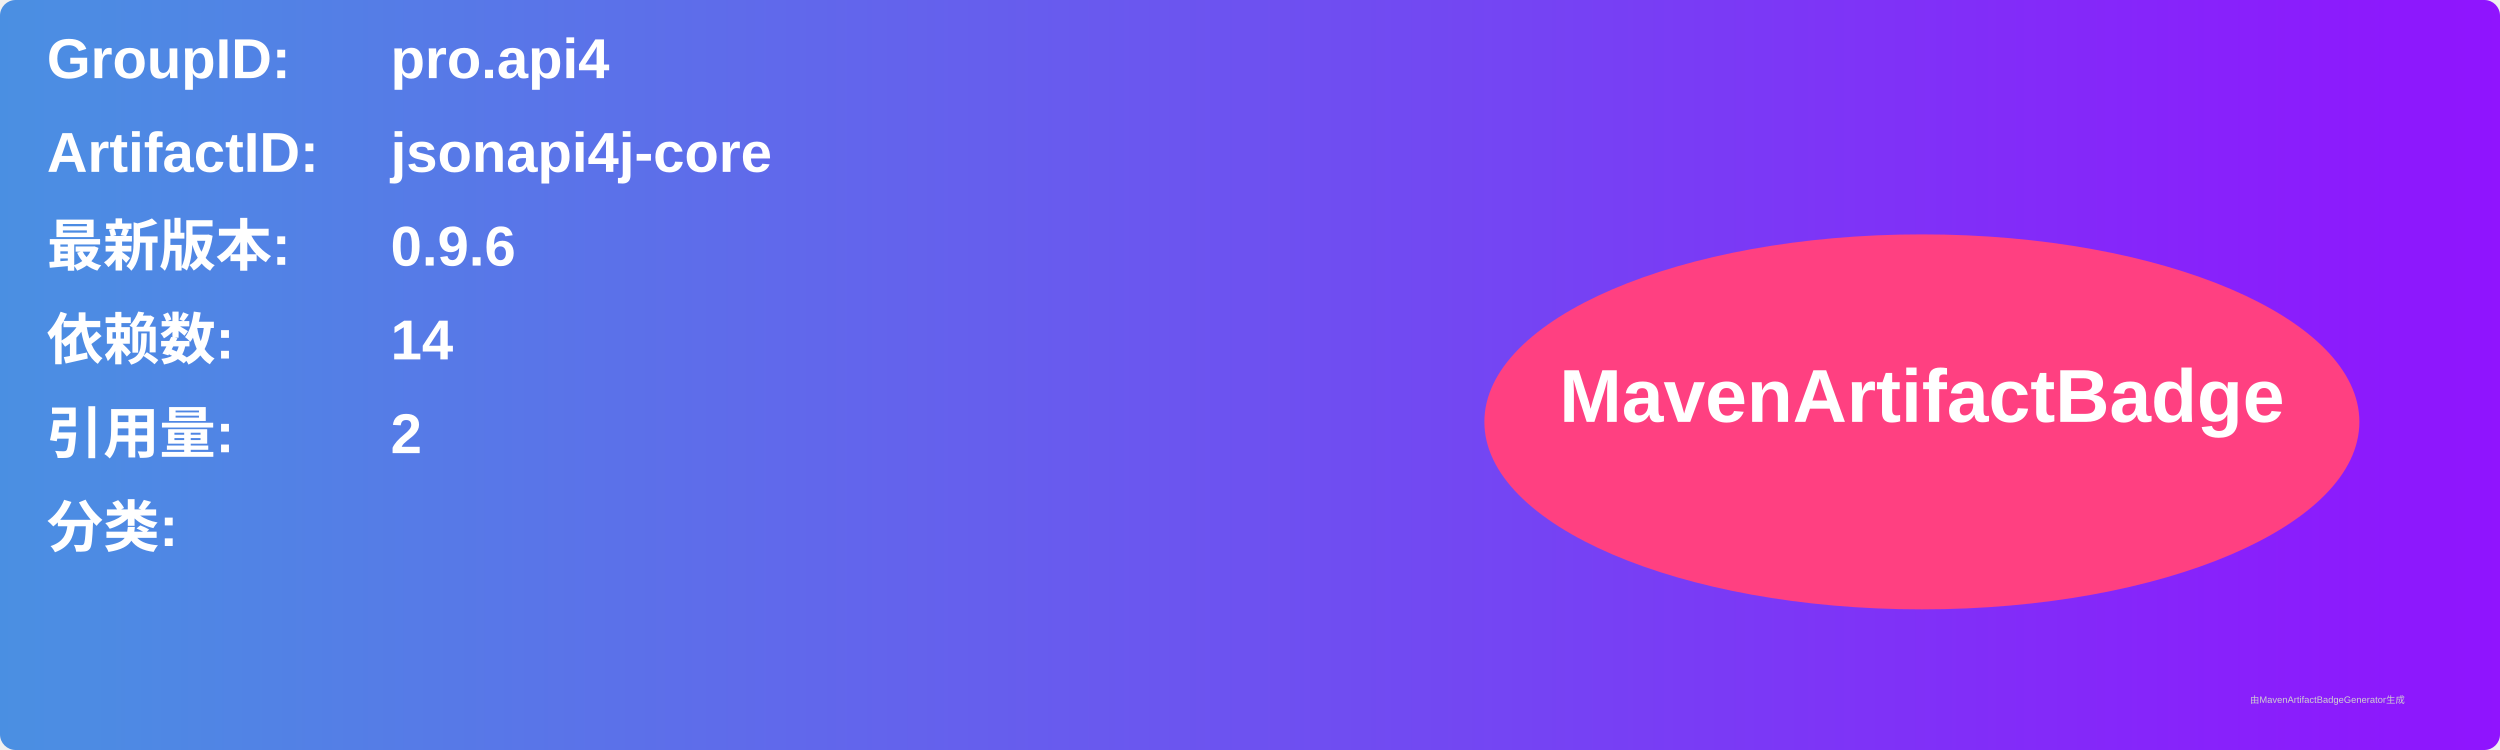
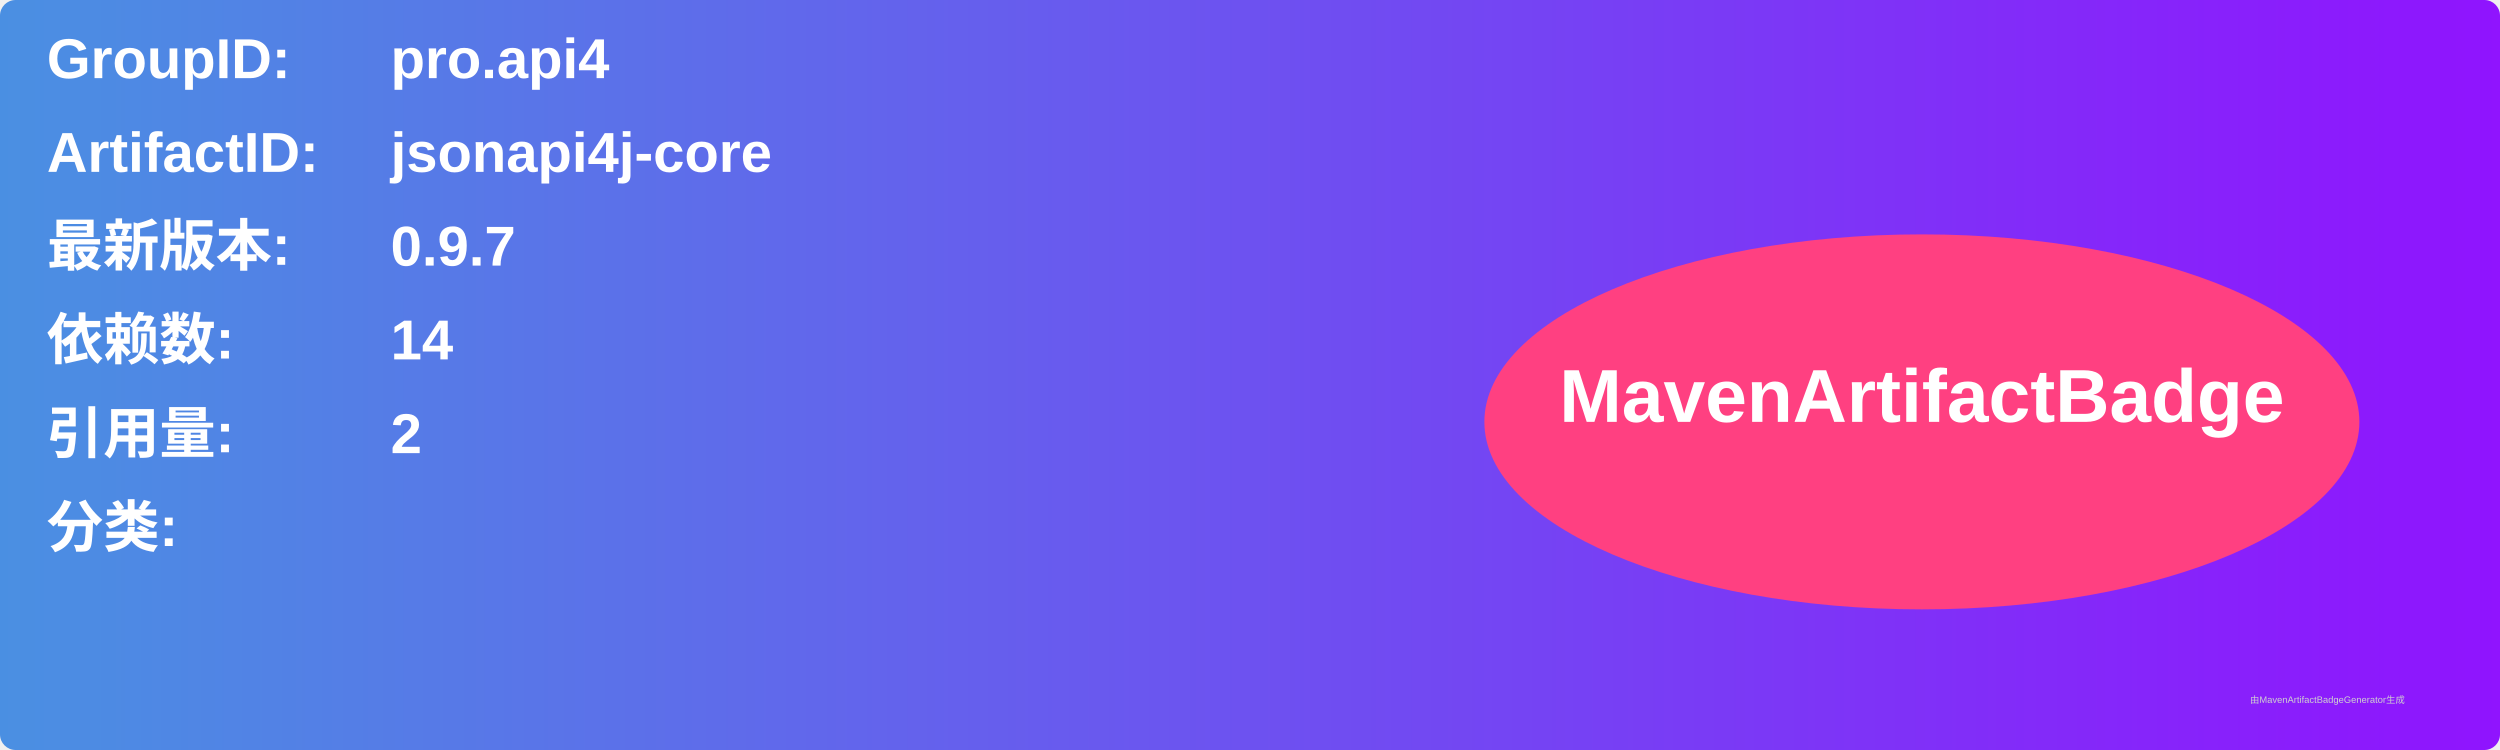
<svg xmlns="http://www.w3.org/2000/svg" width="800" height="240" viewBox="0 0 800 240">
  <linearGradient id="grad" x1="0%" y1="0%" x2="100%" y2="0%">
    <stop offset="0%" stop-color="#4a90e2" />
    <stop offset="100%" stop-color="#9013fe" />
  </linearGradient>
  <rect width="100%" height="100%" rx="5" ry="5" fill="url(#grad)" />
  <g transform="translate(15, 15)">
    <text x="0" y="10" font-family="Arial" font-size="18" fill="white" font-weight="bold" width="260">GroupID:</text>
    <text x="110" y="10" font-family="Arial" font-size="18" fill="white" font-weight="bold" width="460">pro.api4</text>
    <text x="0" y="40" font-family="Arial" font-size="18" fill="white" font-weight="bold" width="260">ArtifactID:</text>
    <text x="110" y="40" font-family="Arial" font-size="18" fill="white" font-weight="bold" width="460">jsonapi4j-core</text>
    <text x="0" y="70" font-family="Arial" font-size="18" fill="white" font-weight="bold">最新版本:</text>
    <text x="110" y="70" font-family="Arial" font-size="18" fill="white" font-weight="bold">
-       <tspan font-weight="bold">0.9.6</tspan>
+       <tspan font-weight="bold">0.9.7</tspan>
    </text>
    <text x="0" y="100" font-family="Arial" font-size="18" fill="white" font-weight="bold">依赖数: </text>
    <text x="110" y="100" font-family="Arial" font-size="18" fill="white">
      <tspan font-weight="bold">14</tspan>
    </text>
    <text x="0" y="130" font-family="Arial" font-size="18" fill="white" font-weight="bold">引用量: </text>
    <text x="110" y="130" font-family="Arial" font-size="18" fill="white">
      <tspan font-weight="bold">2</tspan>
    </text>
    <text x="0" y="160" font-family="Arial" font-size="18" fill="white" font-weight="bold">分类:</text>
    <text x="10" y="190" font-family="Arial" font-size="10" fill="white">
      <tspan font-weight="bold" />
    </text>
    <ellipse cx="600" cy="120" rx="140" ry="60" fill="#ff4081" />
    <text x="600" y="120" text-anchor="middle" font-family="Arial" font-size="24" fill="white" font-weight="bold">MavenArtifactBadge</text>
  </g>
  <text x="720" y="225" font-family="Arial" font-size="3" fill="#d0d0d0">由MavenArtifactBadgeGenerator生成</text>
</svg>
